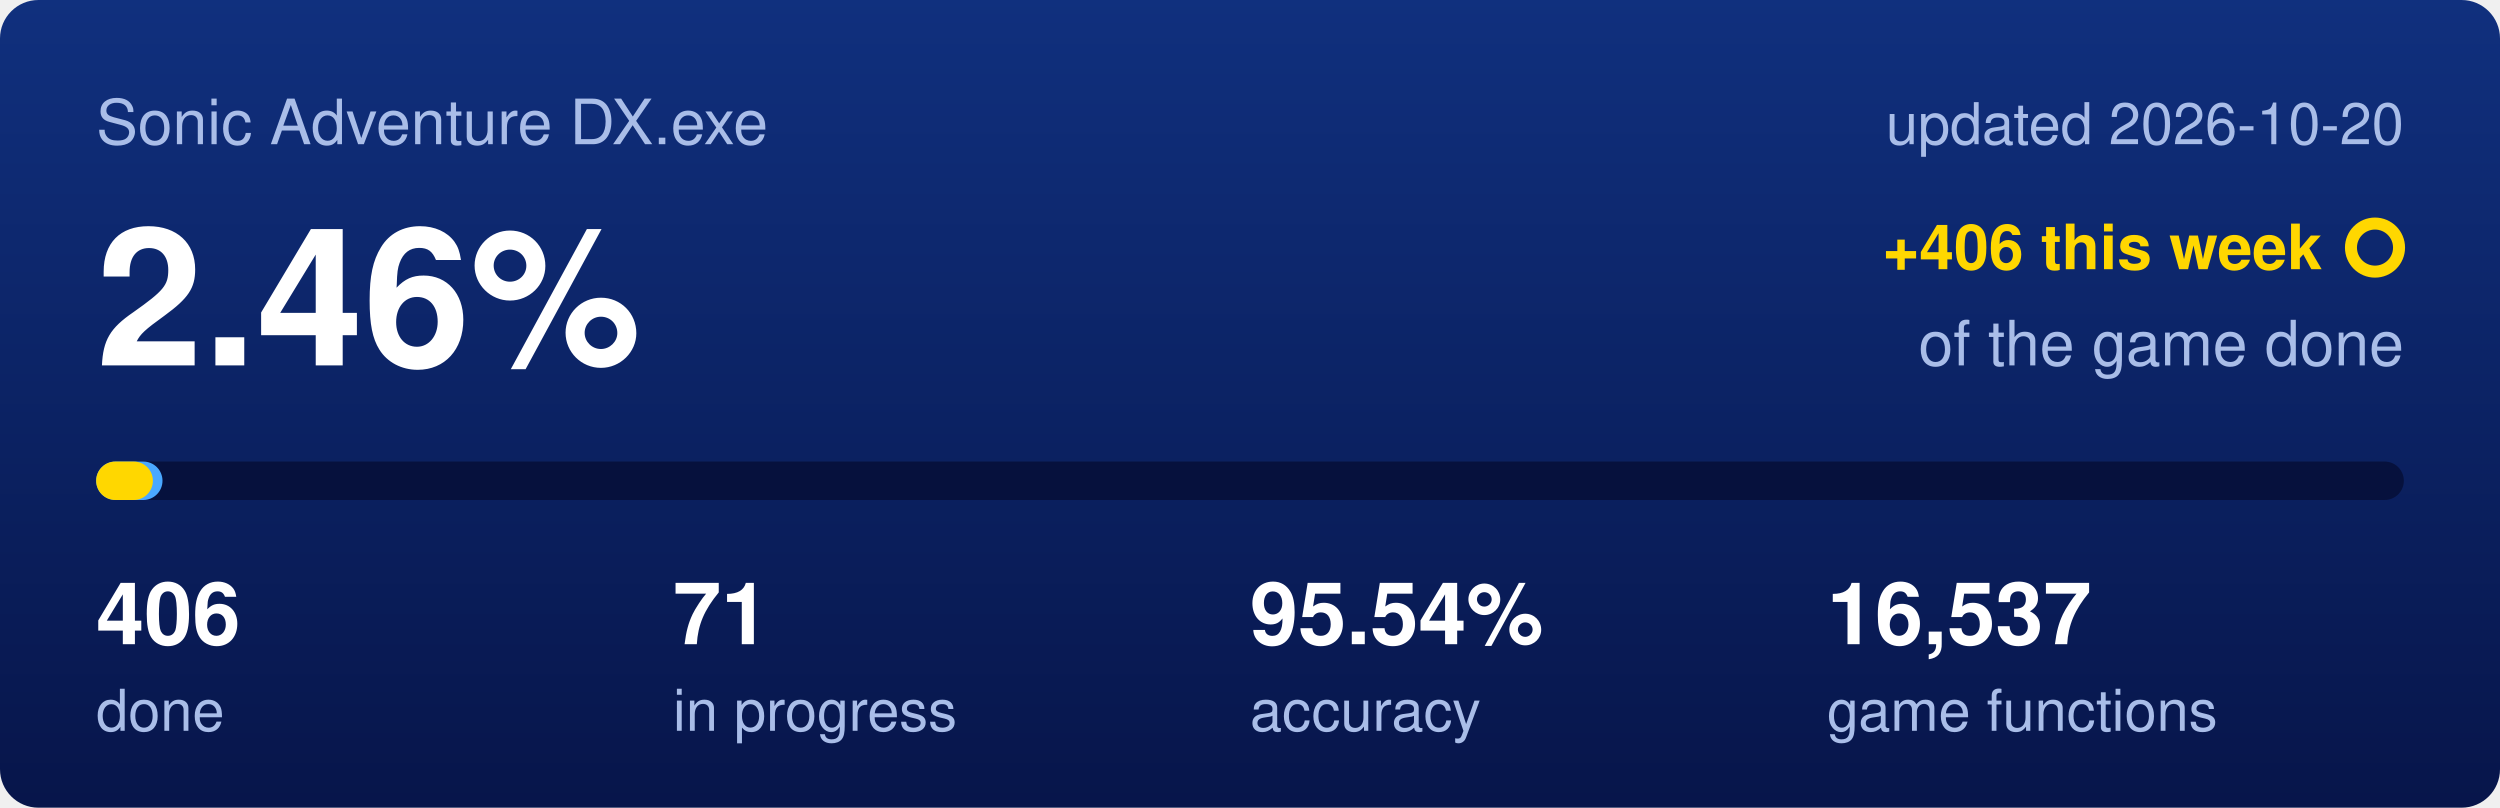
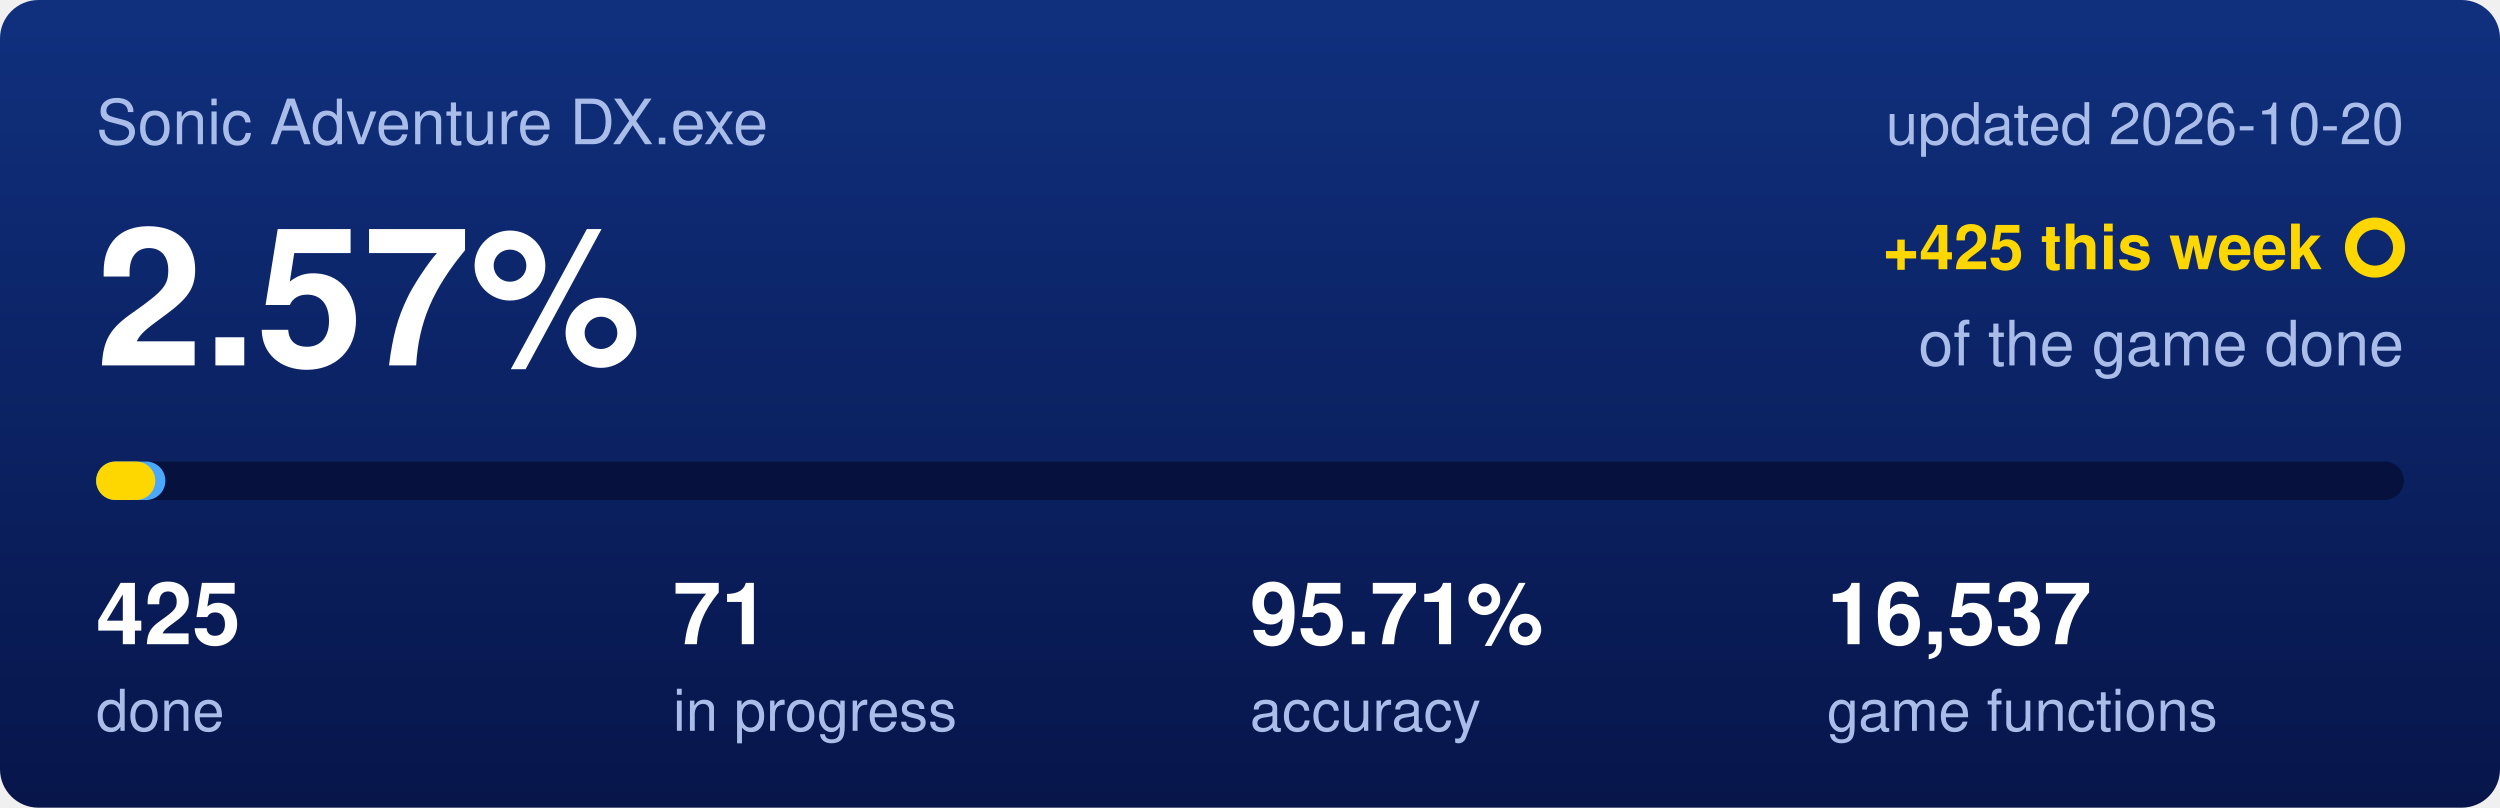
<svg xmlns="http://www.w3.org/2000/svg" viewBox="0 0 520 168" width="520" height="168">
  <defs>
    <linearGradient id="backdrop" x1="0" y1="0" x2="0" y2="1">
      <stop offset="0" stop-color="#10307e" />
      <stop offset="1" stop-color="#07154a" />
    </linearGradient>
  </defs>
  <rect width="520" height="168" rx="8" fill="url(#backdrop)" />
  <text x="20" y="30" font-family="Segoe UI,Helvetica,Arial,sans-serif" font-size="13" fill="#a9bde8">Sonic Adventure DX.exe</text>
  <text x="500" y="30" text-anchor="end" font-family="Segoe UI,Helvetica,Arial,sans-serif" font-size="12" fill="#a9bde8">updated 2026-10-20</text>
-   <text x="20" y="76" font-family="Segoe UI,Helvetica,Arial,sans-serif" font-size="40" font-weight="600" fill="#ffffff">2.46%</text>
-   <text x="483" y="56" text-anchor="end" font-family="Segoe UI,Helvetica,Arial,sans-serif" font-size="13" font-weight="600" fill="#ffd700">+406 this week</text>
+   <text x="20" y="76" font-family="Segoe UI,Helvetica,Arial,sans-serif" font-size="40" font-weight="600" fill="#ffffff">2.57%</text>
+   <text x="483" y="56" text-anchor="end" font-family="Segoe UI,Helvetica,Arial,sans-serif" font-size="13" font-weight="600" fill="#ffd700">+425 this week</text>
  <circle cx="494" cy="51.5" r="5" fill="none" stroke="#ffd700" stroke-width="2.5" />
  <text x="500" y="76" text-anchor="end" font-family="Segoe UI,Helvetica,Arial,sans-serif" font-size="13" fill="#a9bde8">of the game done</text>
  <rect x="20" y="96" width="480" height="8" rx="4" fill="#06113d" />
-   <rect x="20" y="96" width="13.8" height="8" rx="4" fill="#4aa8ff" />
-   <rect x="20" y="96" width="11.8" height="8" rx="4" fill="#ffd700" />
-   <text x="20" y="134" font-family="Segoe UI,Helvetica,Arial,sans-serif" font-size="18" font-weight="600" fill="#ffffff">406</text>
+   <rect x="20" y="96" width="14.4" height="8" rx="4" fill="#4aa8ff" />
+   <rect x="20" y="96" width="12.3" height="8" rx="4" fill="#ffd700" />
+   <text x="20" y="134" font-family="Segoe UI,Helvetica,Arial,sans-serif" font-size="18" font-weight="600" fill="#ffffff">425</text>
  <text x="20" y="152" font-family="Segoe UI,Helvetica,Arial,sans-serif" font-size="12" fill="#a9bde8">done</text>
  <text x="140" y="134" font-family="Segoe UI,Helvetica,Arial,sans-serif" font-size="18" font-weight="600" fill="#ffffff">71</text>
  <text x="140" y="152" font-family="Segoe UI,Helvetica,Arial,sans-serif" font-size="12" fill="#a9bde8">in progress</text>
-   <text x="260" y="134" font-family="Segoe UI,Helvetica,Arial,sans-serif" font-size="18" font-weight="600" fill="#ffffff">95.54%</text>
+   <text x="260" y="134" font-family="Segoe UI,Helvetica,Arial,sans-serif" font-size="18" font-weight="600" fill="#ffffff">95.71%</text>
  <text x="260" y="152" font-family="Segoe UI,Helvetica,Arial,sans-serif" font-size="12" fill="#a9bde8">accuracy</text>
  <text x="380" y="134" font-family="Segoe UI,Helvetica,Arial,sans-serif" font-size="18" font-weight="600" fill="#ffffff">16,537</text>
  <text x="380" y="152" font-family="Segoe UI,Helvetica,Arial,sans-serif" font-size="12" fill="#a9bde8">game functions</text>
</svg>
